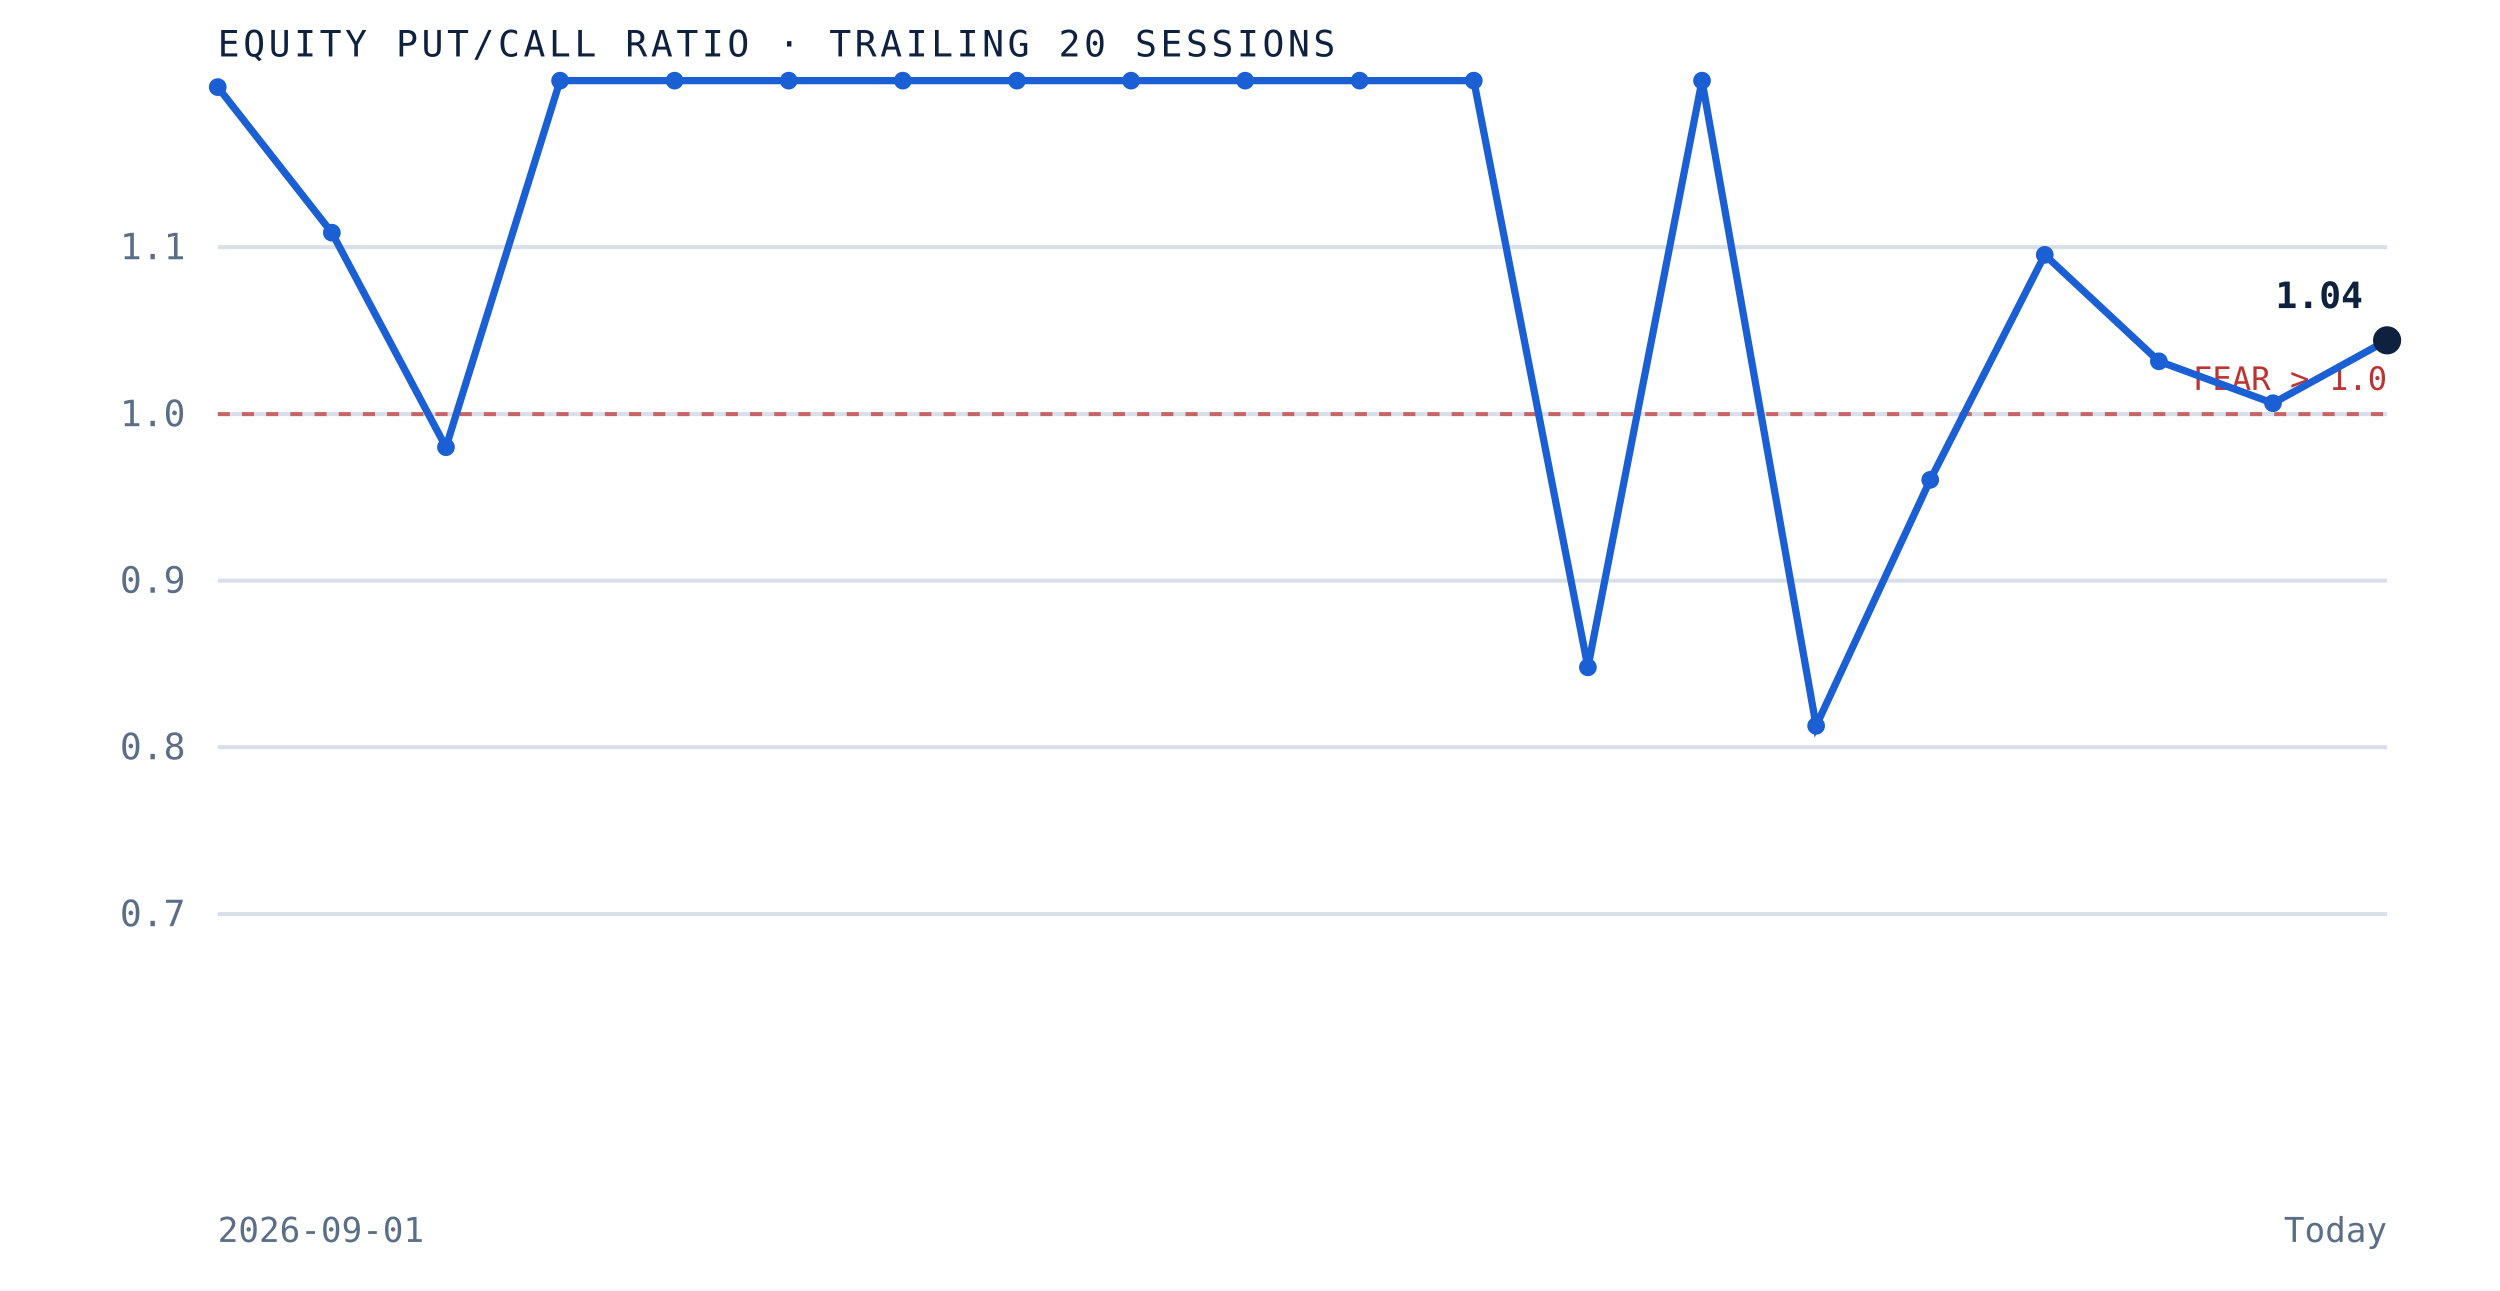
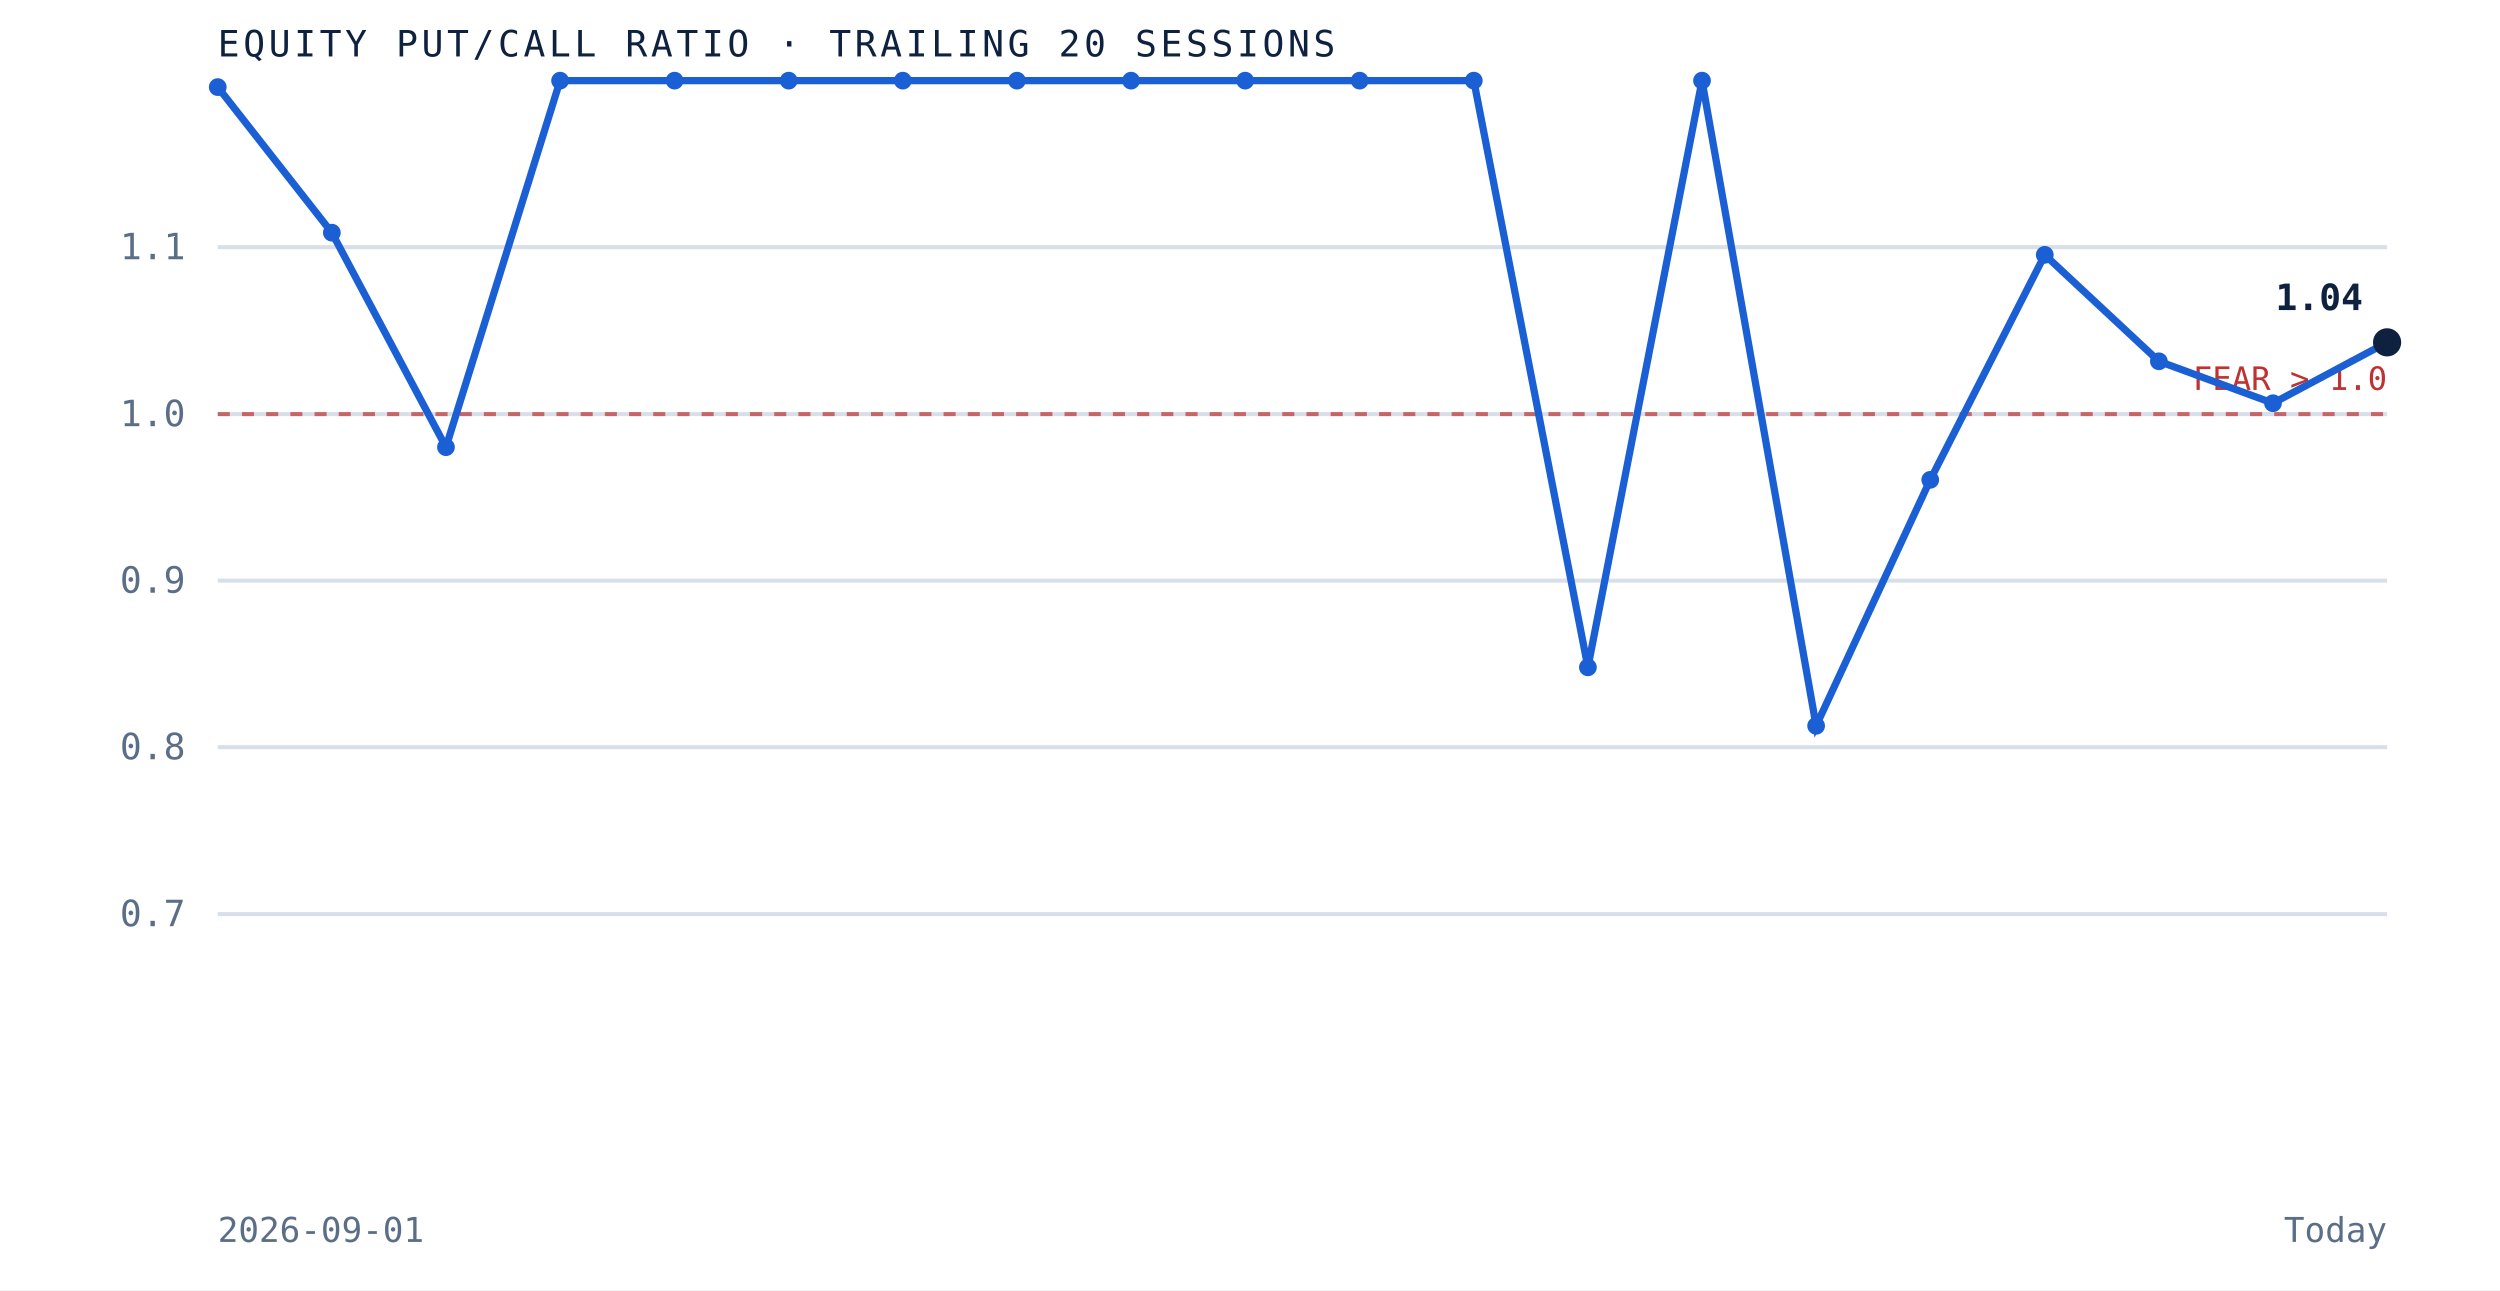
<svg xmlns="http://www.w3.org/2000/svg" viewBox="0 0 620 320" role="img" aria-label="Equity put to call ratio over the trailing 20 sessions" preserveAspectRatio="xMidYMid meet" style="width:100%;height:auto;display:block">
  <rect x="0" y="0" width="620" height="320" fill="white" />
  <line x1="54" y1="226.7" x2="592" y2="226.7" stroke="#d8dfe9" stroke-width="1" />
  <text x="46" y="229.7" text-anchor="end" font-family="'JetBrains Mono', monospace" font-size="9" fill="#5a6f87">0.7</text>
  <line x1="54" y1="185.3" x2="592" y2="185.3" stroke="#d8dfe9" stroke-width="1" />
  <text x="46" y="188.3" text-anchor="end" font-family="'JetBrains Mono', monospace" font-size="9" fill="#5a6f87">0.8</text>
  <line x1="54" y1="144.0" x2="592" y2="144.0" stroke="#d8dfe9" stroke-width="1" />
  <text x="46" y="147.0" text-anchor="end" font-family="'JetBrains Mono', monospace" font-size="9" fill="#5a6f87">0.9</text>
  <line x1="54" y1="102.7" x2="592" y2="102.7" stroke="#d8dfe9" stroke-width="1" />
  <text x="46" y="105.7" text-anchor="end" font-family="'JetBrains Mono', monospace" font-size="9" fill="#5a6f87">1.0</text>
  <line x1="54" y1="61.3" x2="592" y2="61.3" stroke="#d8dfe9" stroke-width="1" />
  <text x="46" y="64.3" text-anchor="end" font-family="'JetBrains Mono', monospace" font-size="9" fill="#5a6f87">1.1</text>
  <line x1="54" y1="102.7" x2="592" y2="102.7" stroke="#bf3232" stroke-width="1" stroke-dasharray="3 3" opacity="0.7" />
  <text x="592" y="96.7" text-anchor="end" font-family="'JetBrains Mono', monospace" font-size="8" fill="#bf3232">FEAR &gt; 1.0</text>
-   <path d="M 54.0 21.6 L 82.3 57.7 L 110.6 110.9 L 138.9 20.0 L 167.3 20.0 L 195.6 20.0 L 223.9 20.0 L 252.2 20.0 L 280.5 20.0 L 308.8 20.0 L 337.2 20.0 L 365.5 20.0 L 393.8 165.5 L 422.1 20.0 L 450.4 180.0 L 478.7 119.0 L 507.1 63.2 L 535.4 89.6 L 563.7 100.0 L 592.0 84.4" fill="none" stroke="#1a5fd4" stroke-width="1.8" />
+   <path d="M 54.0 21.6 L 82.3 57.7 L 110.6 110.9 L 138.9 20.0 L 167.3 20.0 L 195.6 20.0 L 223.9 20.0 L 252.2 20.0 L 280.5 20.0 L 308.8 20.0 L 337.2 20.0 L 365.5 20.0 L 393.8 165.5 L 422.1 20.0 L 450.4 180.0 L 478.7 119.0 L 507.1 63.2 L 535.4 89.6 L 563.7 100.0 L 592.0 84.9" fill="none" stroke="#1a5fd4" stroke-width="1.8" />
  <circle cx="54.0" cy="21.6" r="2.2" fill="#1a5fd4" />
  <circle cx="82.3" cy="57.7" r="2.2" fill="#1a5fd4" />
  <circle cx="110.6" cy="110.9" r="2.2" fill="#1a5fd4" />
  <circle cx="138.9" cy="20.0" r="2.2" fill="#1a5fd4" />
  <circle cx="167.3" cy="20.0" r="2.2" fill="#1a5fd4" />
  <circle cx="195.6" cy="20.0" r="2.2" fill="#1a5fd4" />
  <circle cx="223.9" cy="20.0" r="2.2" fill="#1a5fd4" />
  <circle cx="252.2" cy="20.0" r="2.2" fill="#1a5fd4" />
  <circle cx="280.5" cy="20.0" r="2.2" fill="#1a5fd4" />
  <circle cx="308.8" cy="20.0" r="2.2" fill="#1a5fd4" />
  <circle cx="337.2" cy="20.0" r="2.2" fill="#1a5fd4" />
  <circle cx="365.5" cy="20.0" r="2.2" fill="#1a5fd4" />
  <circle cx="393.8" cy="165.5" r="2.2" fill="#1a5fd4" />
  <circle cx="422.1" cy="20.0" r="2.2" fill="#1a5fd4" />
  <circle cx="450.4" cy="180.0" r="2.2" fill="#1a5fd4" />
  <circle cx="478.7" cy="119.0" r="2.2" fill="#1a5fd4" />
  <circle cx="507.1" cy="63.2" r="2.2" fill="#1a5fd4" />
  <circle cx="535.4" cy="89.6" r="2.2" fill="#1a5fd4" />
  <circle cx="563.7" cy="100.0" r="2.2" fill="#1a5fd4" />
-   <circle cx="592.0" cy="84.4" r="3.5" fill="#0e2240" />
-   <text x="586.0" y="76.4" text-anchor="end" font-family="'JetBrains Mono', monospace" font-size="9" font-weight="bold" fill="#0e2240">1.04</text>
+   <circle cx="592.0" cy="84.9" r="3.5" fill="#0e2240" />
+   <text x="586.0" y="76.9" text-anchor="end" font-family="'JetBrains Mono', monospace" font-size="9" font-weight="bold" fill="#0e2240">1.04</text>
  <text x="54" y="14" font-family="'JetBrains Mono', monospace" font-size="9" letter-spacing="0.1em" fill="#0e2240">EQUITY PUT/CALL RATIO · TRAILING 20 SESSIONS</text>
  <text x="54" y="308" font-family="'JetBrains Mono', monospace" font-size="8.5" fill="#5a6f87">2026-09-01</text>
  <text x="592" y="308" text-anchor="end" font-family="'JetBrains Mono', monospace" font-size="8.5" fill="#5a6f87">Today</text>
</svg>
